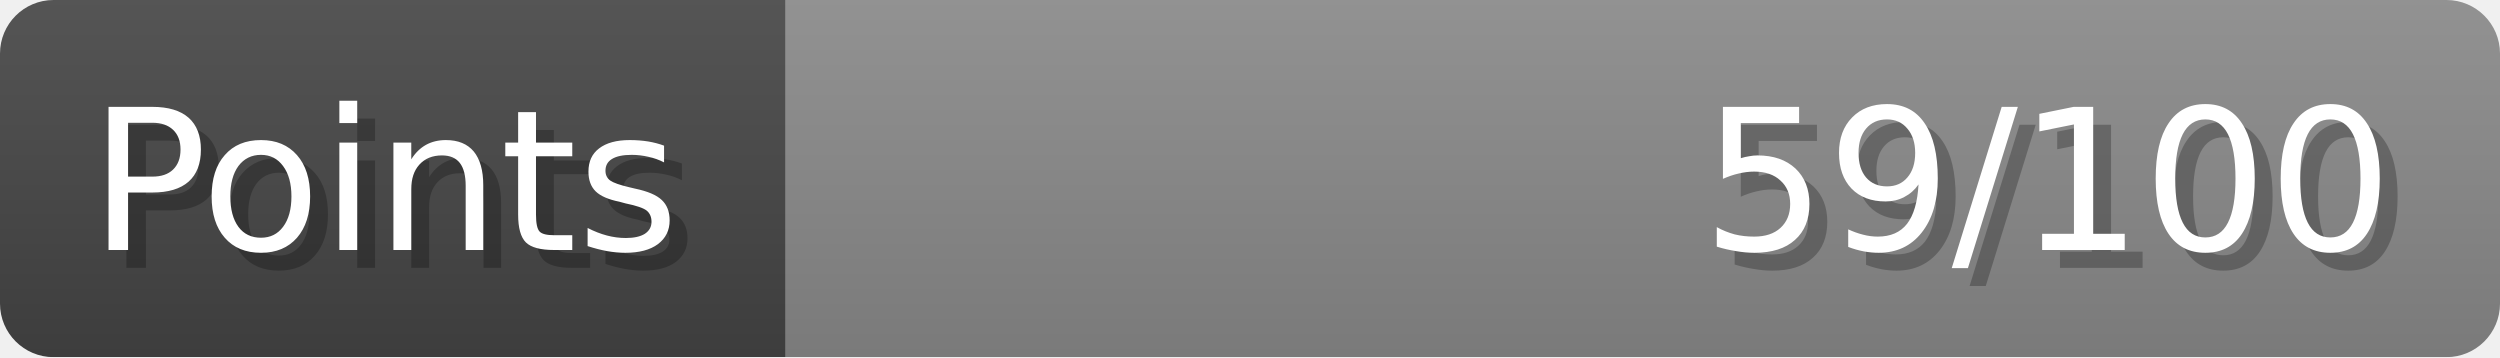
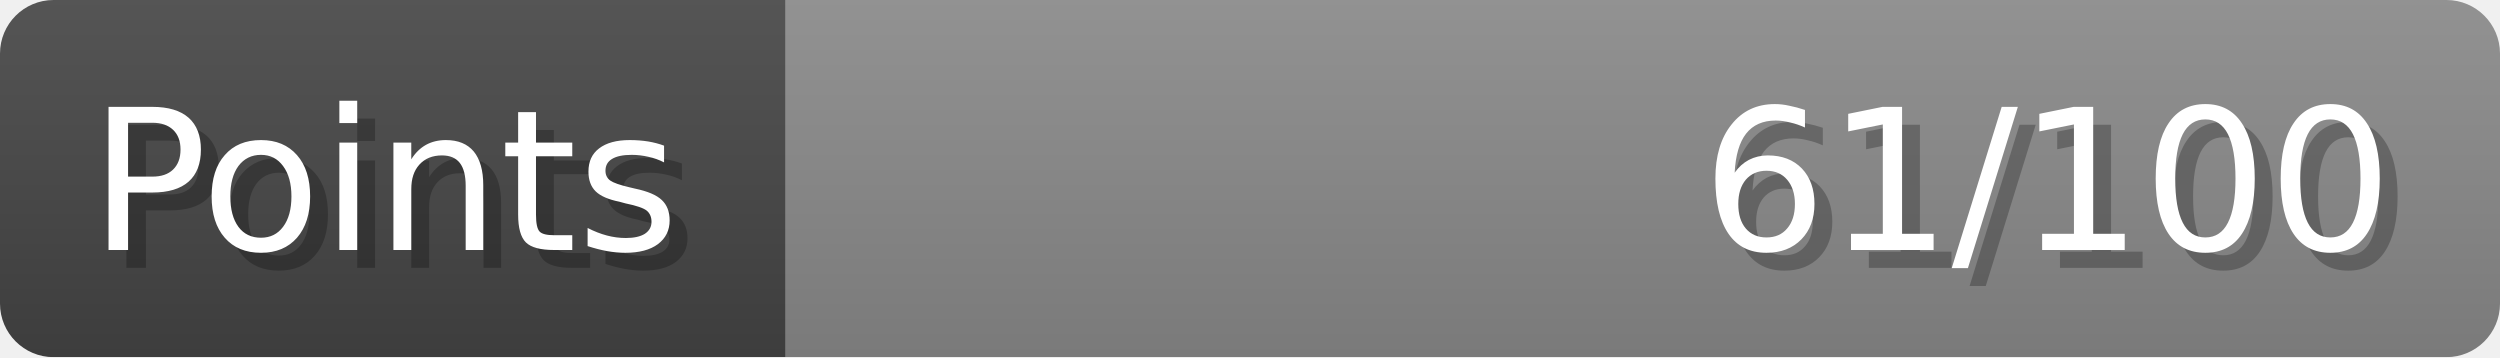
- <svg xmlns="http://www.w3.org/2000/svg" width="140px" height="20px" role="img" aria-label="Points: 59/100">
+ <svg xmlns="http://www.w3.org/2000/svg" width="140px" height="20px" role="img" aria-label="Points: 61/100">
  <linearGradient id="a" x2="0" y2="100%">
    <stop offset="0" stop-opacity=".1" stop-color="#EEE" />
    <stop offset="1" stop-opacity=".1" />
  </linearGradient>
  <mask id="m">
    <rect width="100%" height="100%" rx="3" fill="#FFF" />
  </mask>
  <g mask="url(#m)">
    <rect x="0" y="0" width="44" height="20" fill="#444" />
    <svg x="44" y="0" width="96" height="20">
      <rect width="100%" height="100%" fill="#888888" />
      <rect width="0%" height="100%" fill="#33CC11" transform="">
-         <animate attributeName="width" begin="0.5s" dur="600ms" from="0%" to="59%" repeatCount="1" fill="freeze" calcMode="spline" keyTimes="0; 1" keySplines="0.3, 0.61, 0.355, 1" />
+         <animate attributeName="width" begin="0.5s" dur="600ms" from="0%" to="61%" repeatCount="1" fill="freeze" calcMode="spline" keyTimes="0; 1" keySplines="0.3, 0.61, 0.355, 1" />
      </rect>
    </svg>
    <rect width="140" height="20" fill="url(#a)" />
  </g>
  <g aria-hidden="true" font-size="11" font-family="Verdana, DejaVu Sans, sans-serif" fill="#FFFFFF">
    <text x="6" y="15" fill="#000" opacity="0.25">Points</text>
    <text x="5" y="14">Points</text>
-     <text x="135" y="15" fill="#000" opacity="0.25" text-anchor="end">59/100</text>
-     <text x="134" y="14" text-anchor="end">59/100</text>
+     <text x="135" y="15" fill="#000" opacity="0.25" text-anchor="end">61/100</text>
+     <text x="134" y="14" text-anchor="end">61/100</text>
  </g>
</svg>
